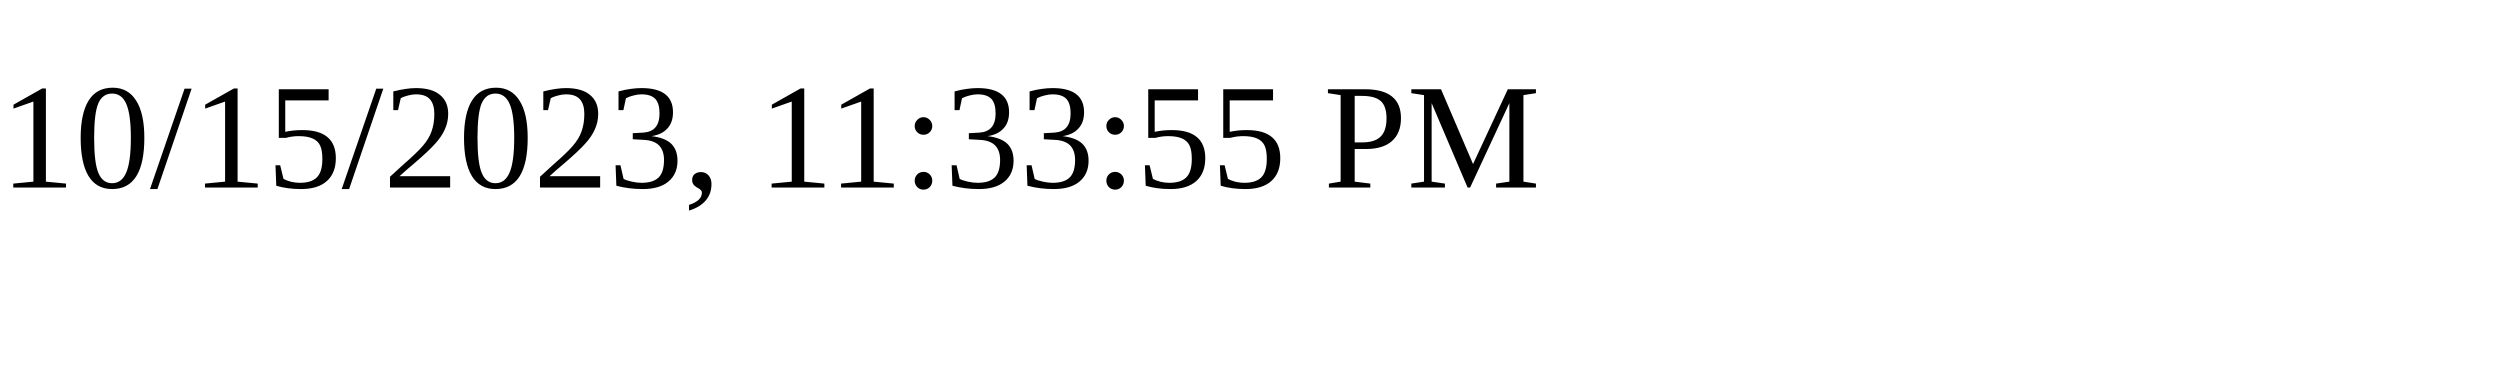
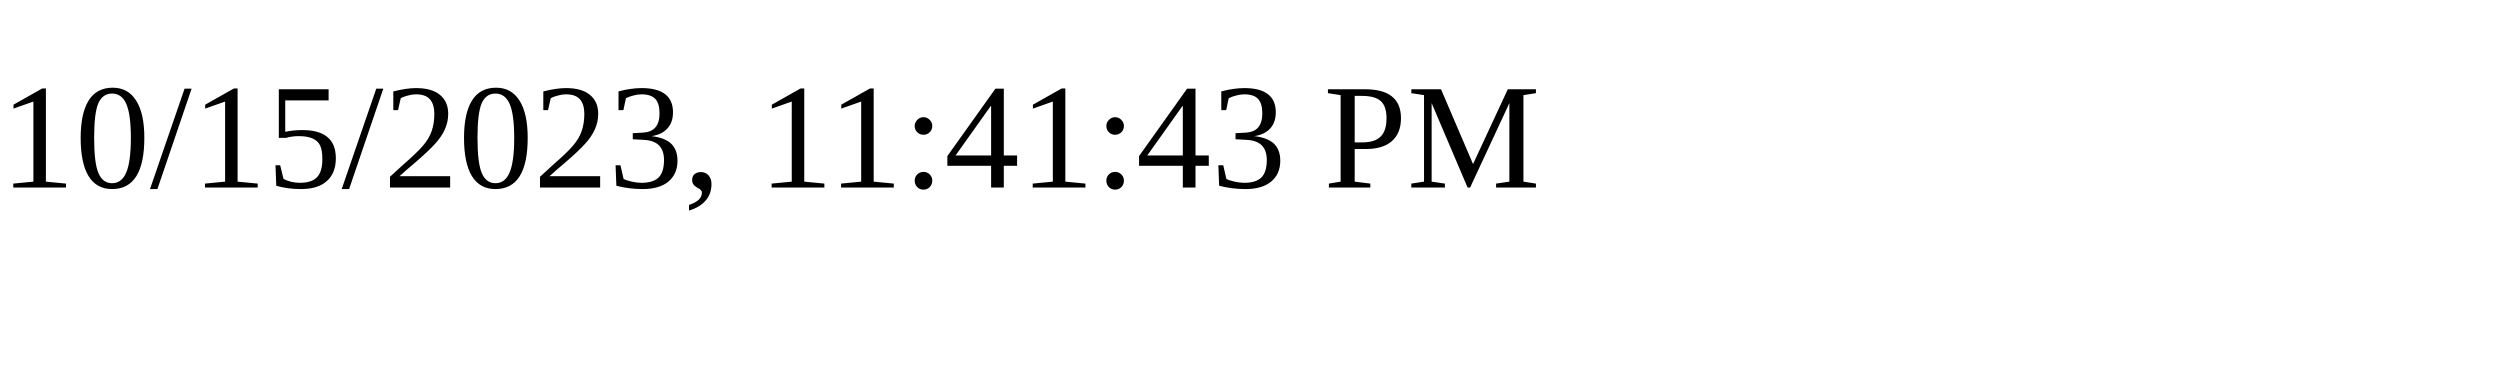
<svg xmlns="http://www.w3.org/2000/svg" height="30" width="200">
-   <text x="0" y="15">10/15/2023, 11:33:55 PM</text>
+   <text x="0" y="15">10/15/2023, 11:41:43 PM</text>
</svg>
